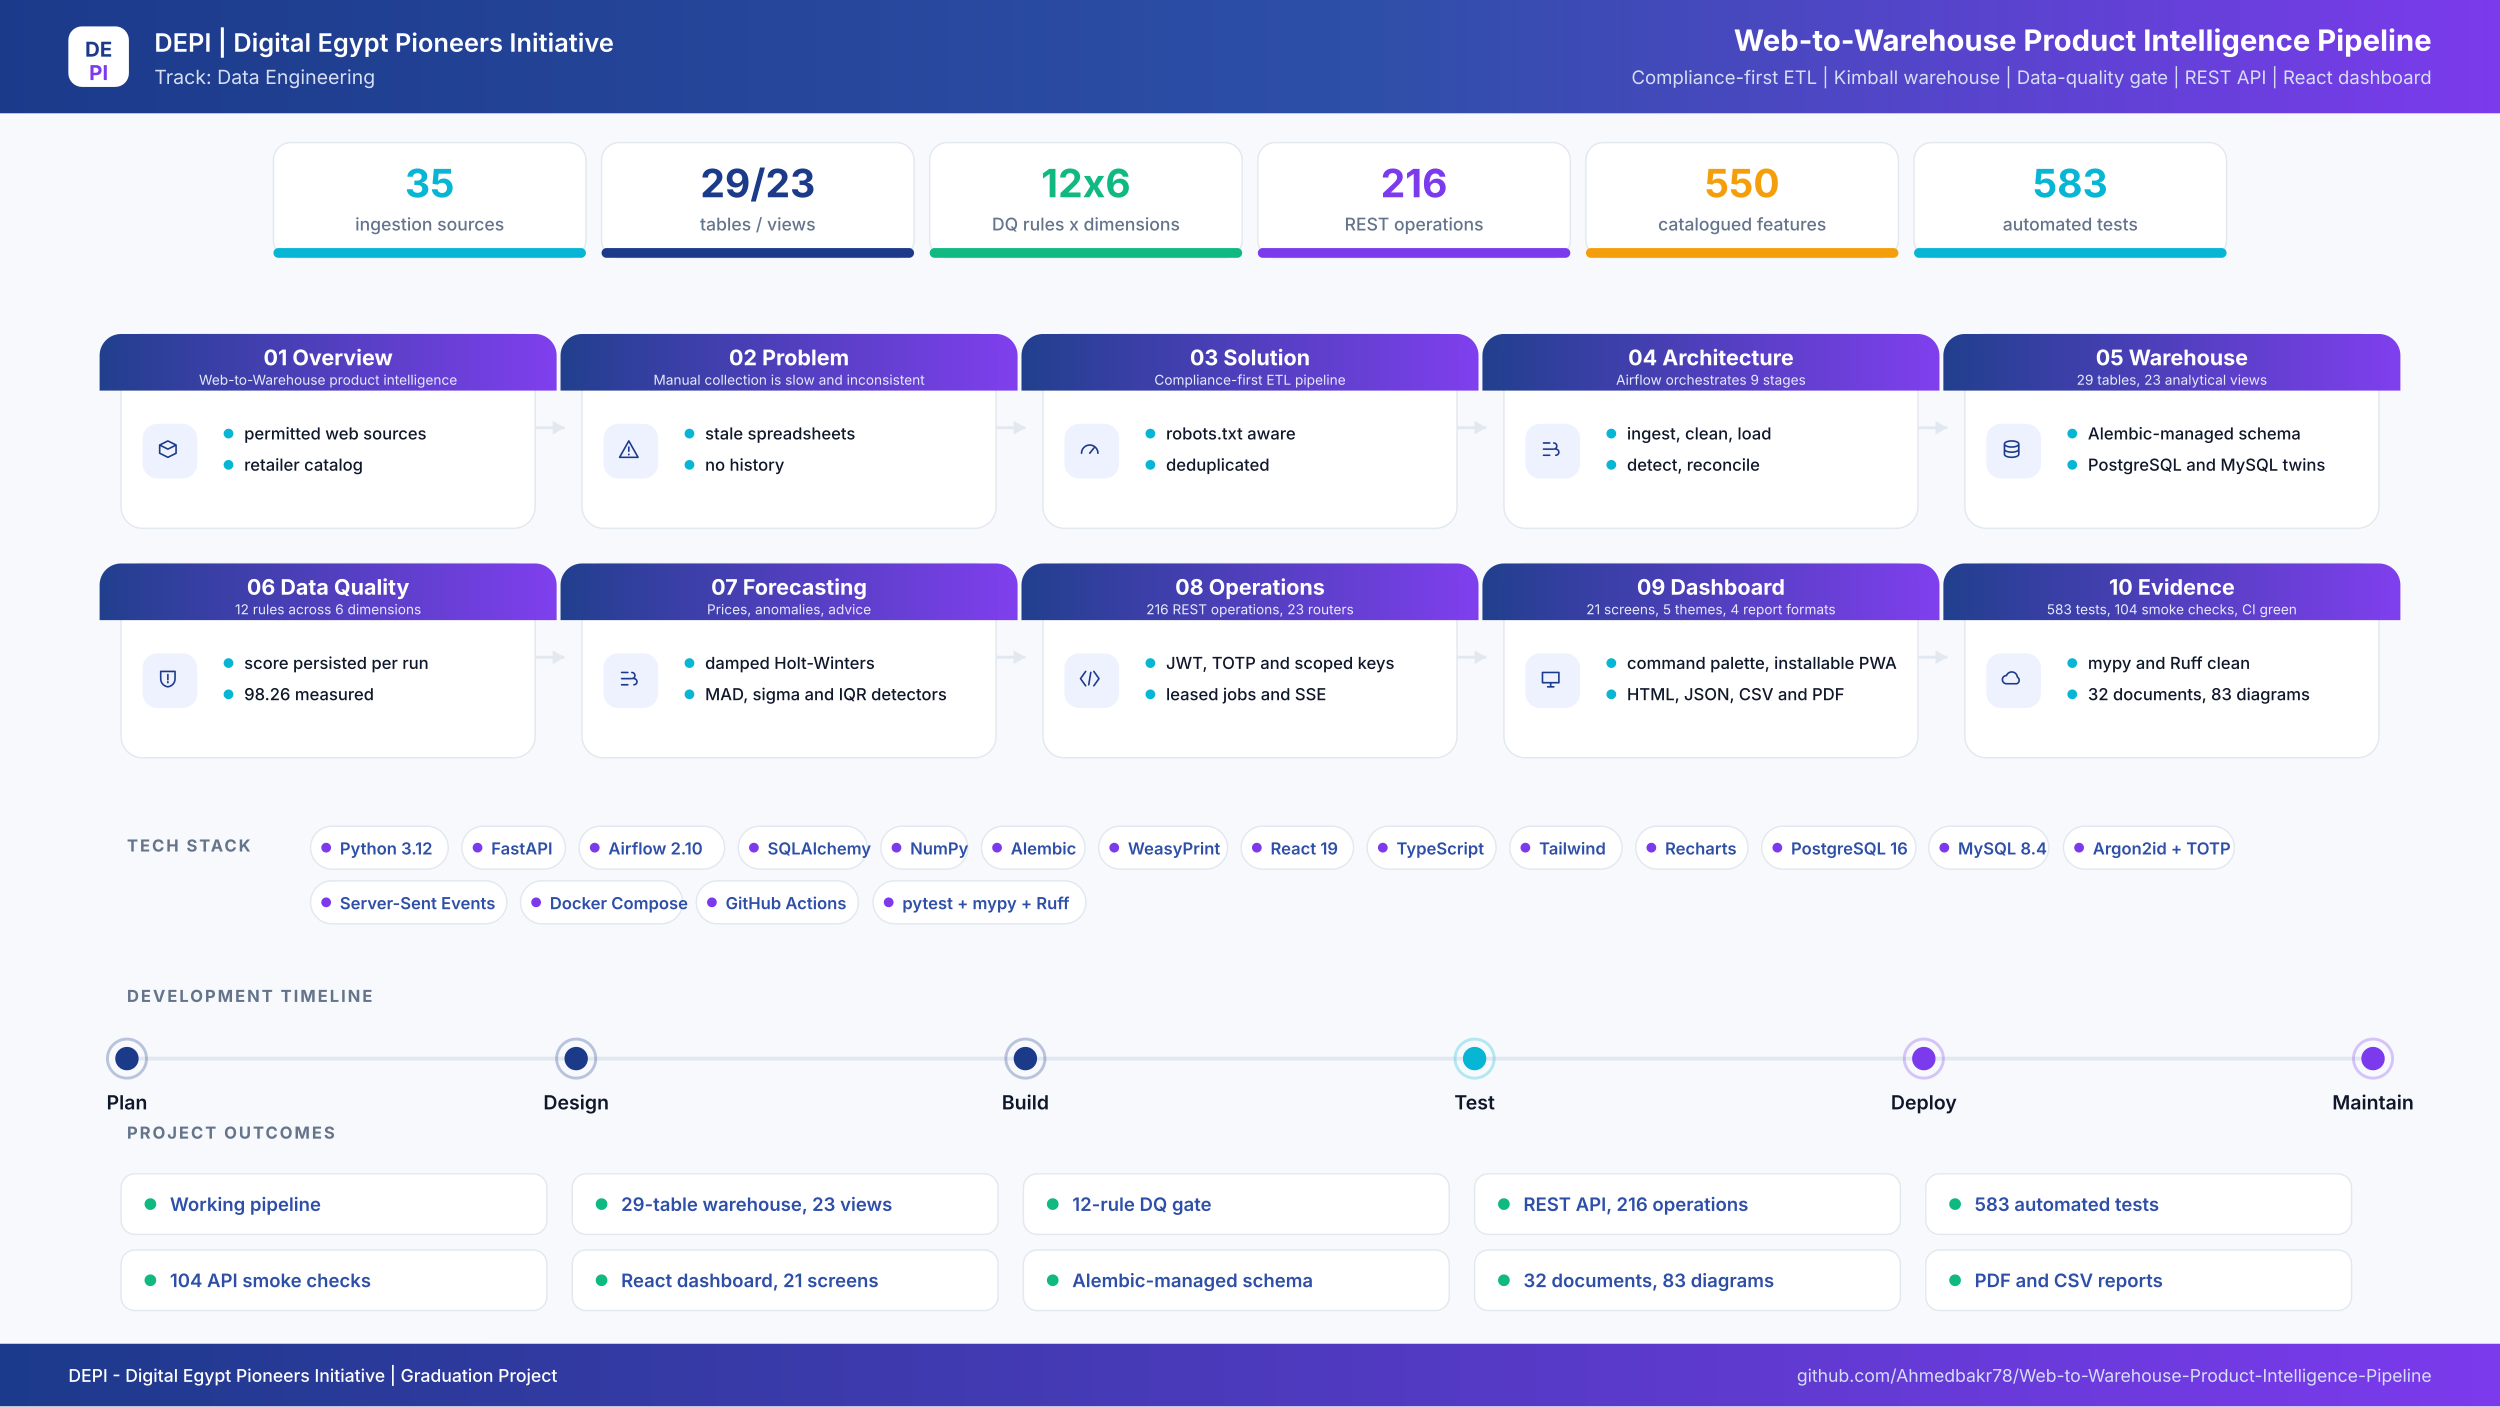
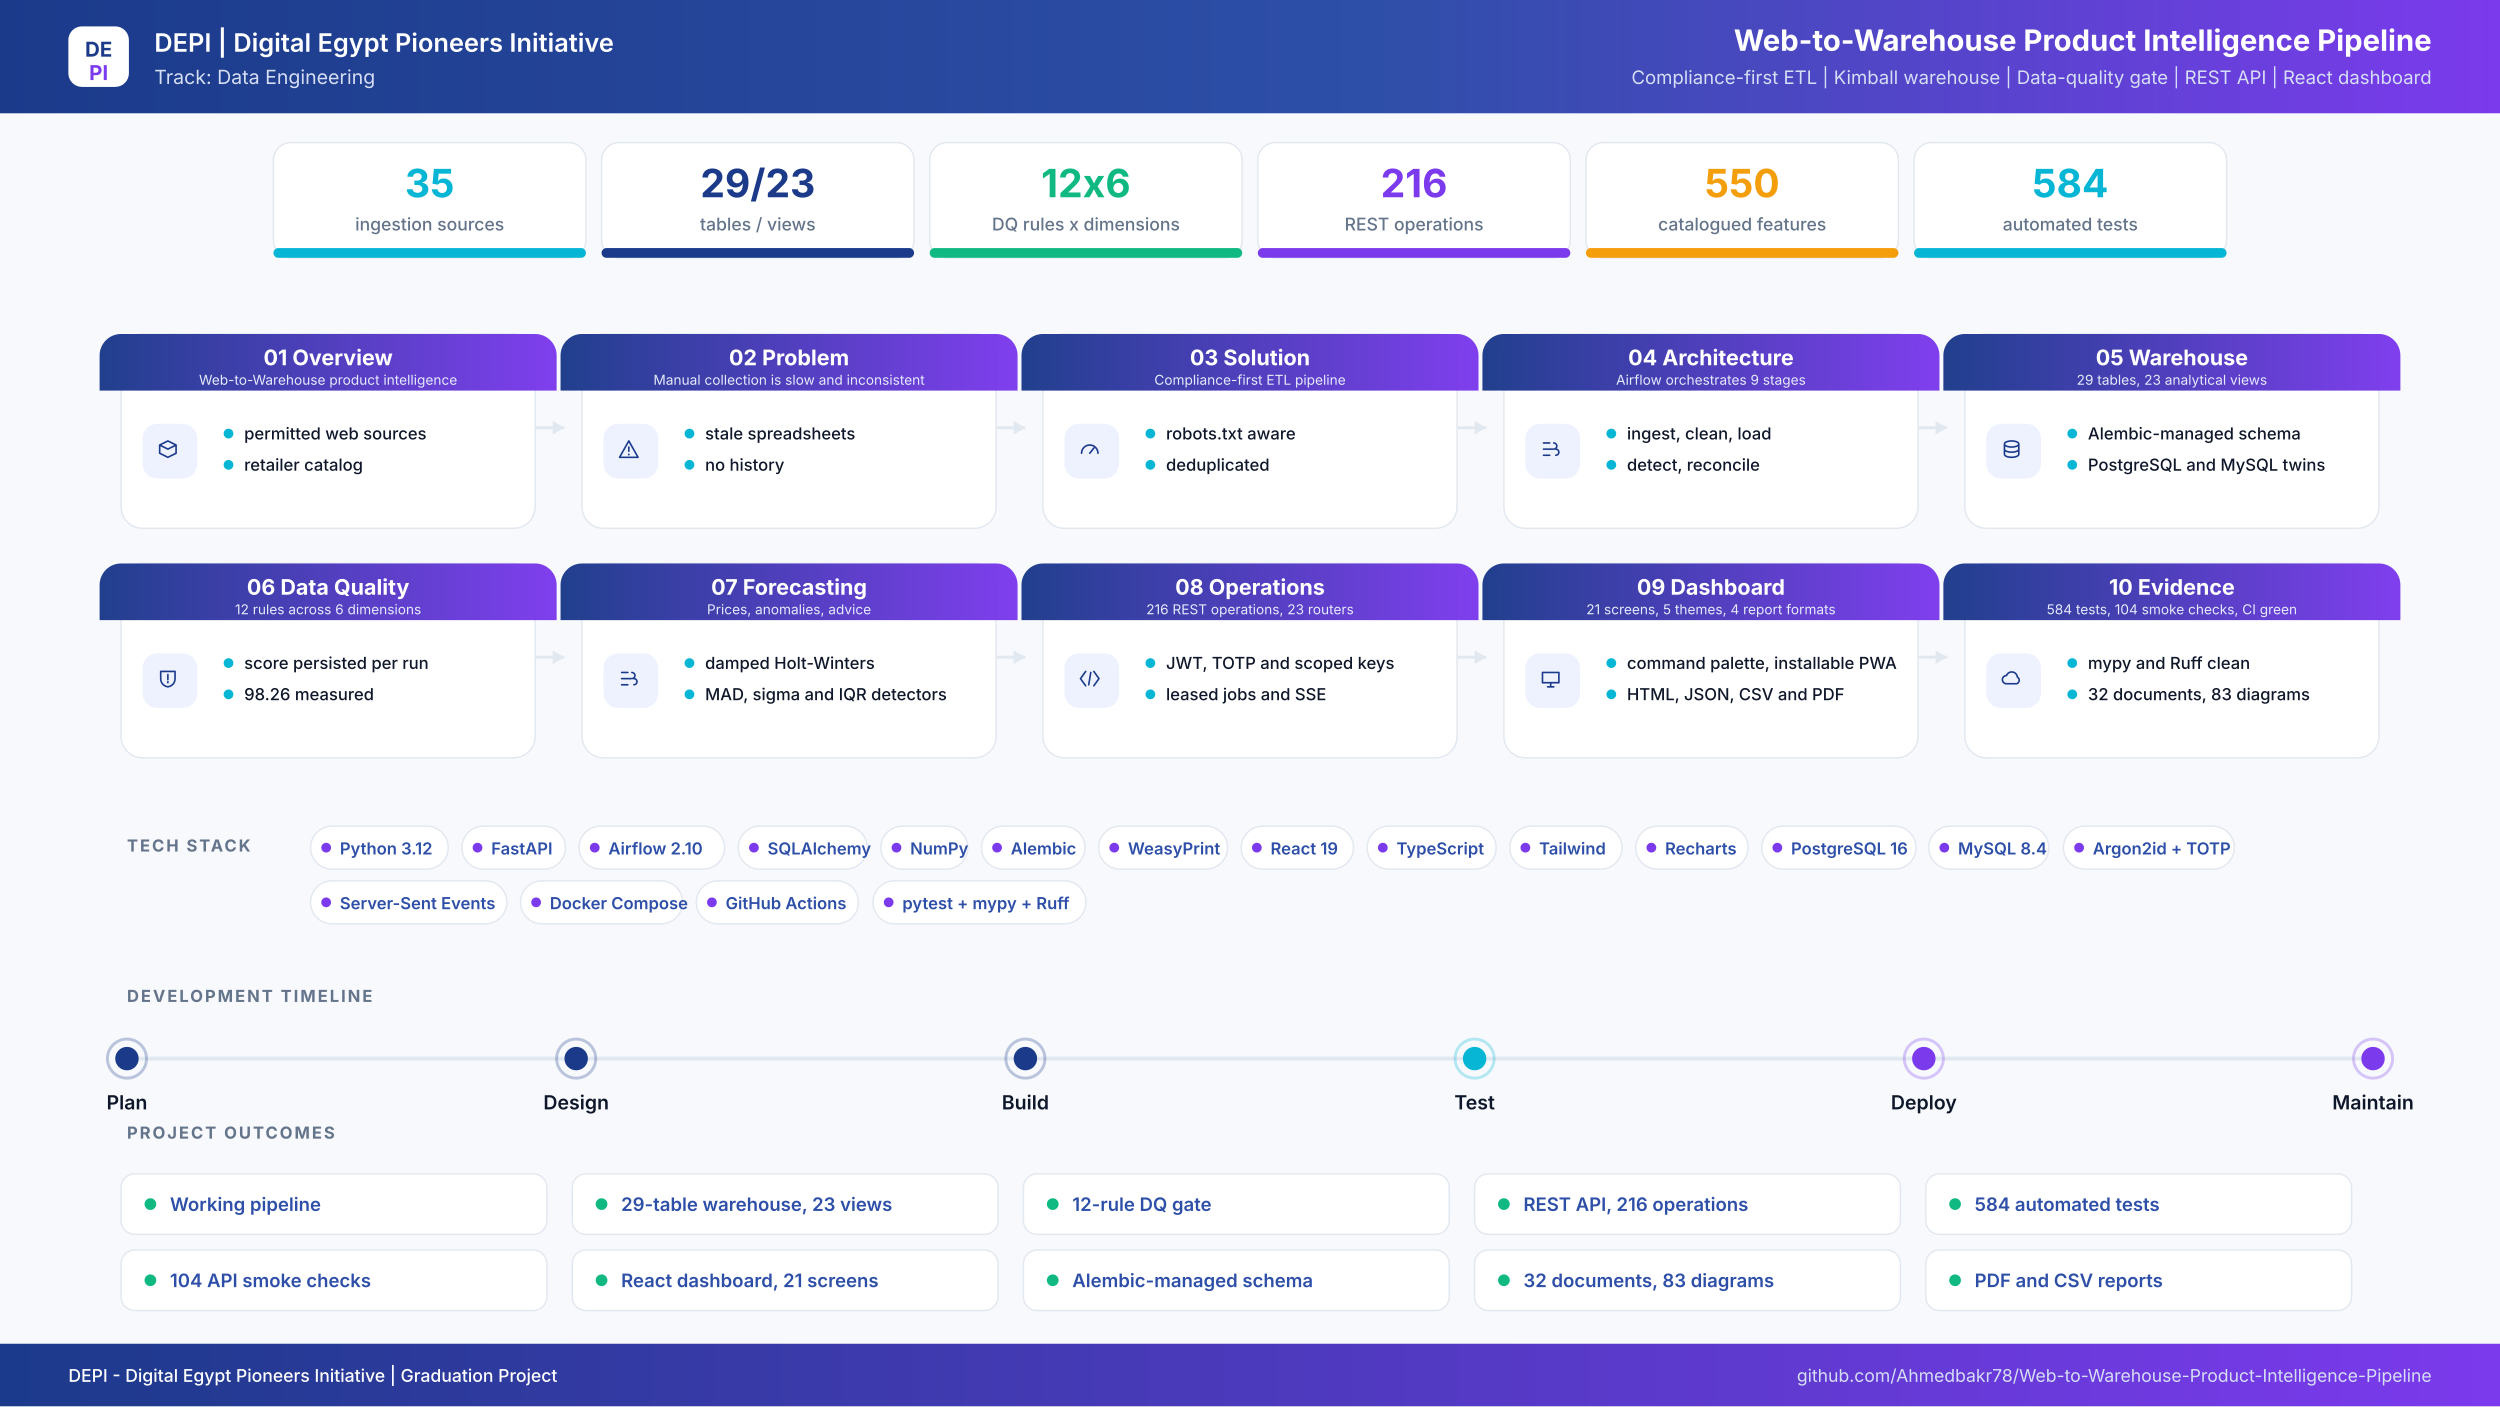
<svg xmlns="http://www.w3.org/2000/svg" width="2560" height="1440" viewBox="0 0 2560 1440" role="img" aria-label="Web-to-Warehouse Product Intelligence Pipeline project infographic">
  <defs>
    <linearGradient id="hdr" x1="0" y1="0" x2="1" y2="0">
      <stop offset="0%" stop-color="#1B3A8A" />
      <stop offset="55%" stop-color="#2E4FA8" />
      <stop offset="100%" stop-color="#7C3AED" />
    </linearGradient>
    <linearGradient id="band" x1="0" y1="0" x2="1" y2="0">
      <stop offset="0%" stop-color="#1B3A8A" />
      <stop offset="100%" stop-color="#7C3AED" />
    </linearGradient>
    <filter id="soft" x="-8%" y="-8%" width="116%" height="116%">
      <feDropShadow dx="0" dy="6" stdDeviation="10" flood-color="#0F172A" flood-opacity="0.08" />
    </filter>
  </defs>
  <rect width="2560" height="1440" fill="#F7F9FC" />
  <rect x="0" y="0" width="2560" height="116" rx="0" fill="url(#hdr)" />
  <rect x="70" y="27" width="62" height="62" rx="14" ry="14" fill="#FFFFFF" />
  <text x="101" y="58" font-family="Inter,Segoe UI,Arial,sans-serif" font-size="21" font-weight="700" fill="#1B3A8A" text-anchor="middle" letter-spacing="0">DE</text>
  <text x="101" y="82" font-family="Inter,Segoe UI,Arial,sans-serif" font-size="21" font-weight="700" fill="#7C3AED" text-anchor="middle" letter-spacing="0">PI</text>
  <text x="158" y="53" font-family="Inter,Segoe UI,Arial,sans-serif" font-size="26" font-weight="600" fill="#FFFFFF" text-anchor="start" letter-spacing="0">DEPI  |  Digital Egypt Pioneers Initiative</text>
  <text x="158" y="86" font-family="Inter,Segoe UI,Arial,sans-serif" font-size="20" font-weight="400" fill="#D6DEF5" text-anchor="start" letter-spacing="0">Track: Data Engineering</text>
  <text x="2490" y="52" font-family="Inter,Segoe UI,Arial,sans-serif" font-size="30" font-weight="700" fill="#FFFFFF" text-anchor="end" letter-spacing="0">Web-to-Warehouse Product Intelligence Pipeline</text>
  <text x="2490" y="86" font-family="Inter,Segoe UI,Arial,sans-serif" font-size="19" font-weight="400" fill="#D6DEF5" text-anchor="end" letter-spacing="0">Compliance-first ETL  |  Kimball warehouse  |  Data-quality gate  |  REST API  |  React dashboard</text>
  <rect x="280" y="146" width="320" height="118" rx="18" ry="18" fill="#FFFFFF" stroke="#E2E8F0" stroke-width="1.5" />
  <filter id="s0" filter="url(#soft)" />
  <rect x="280" y="254" width="320" height="10" rx="5" ry="5" fill="#06B6D4" />
  <text x="440" y="202" font-family="Inter,Segoe UI,Arial,sans-serif" font-size="40" font-weight="700" fill="#06B6D4" text-anchor="middle" letter-spacing="0">35</text>
  <text x="440" y="236" font-family="Inter,Segoe UI,Arial,sans-serif" font-size="18" font-weight="500" fill="#64748B" text-anchor="middle" letter-spacing="0">ingestion sources</text>
  <rect x="616" y="146" width="320" height="118" rx="18" ry="18" fill="#FFFFFF" stroke="#E2E8F0" stroke-width="1.5" />
  <filter id="s1" filter="url(#soft)" />
  <rect x="616" y="254" width="320" height="10" rx="5" ry="5" fill="#1B3A8A" />
  <text x="776" y="202" font-family="Inter,Segoe UI,Arial,sans-serif" font-size="40" font-weight="700" fill="#1B3A8A" text-anchor="middle" letter-spacing="0">29/23</text>
  <text x="776" y="236" font-family="Inter,Segoe UI,Arial,sans-serif" font-size="18" font-weight="500" fill="#64748B" text-anchor="middle" letter-spacing="0">tables / views</text>
  <rect x="952" y="146" width="320" height="118" rx="18" ry="18" fill="#FFFFFF" stroke="#E2E8F0" stroke-width="1.5" />
  <filter id="s2" filter="url(#soft)" />
  <rect x="952" y="254" width="320" height="10" rx="5" ry="5" fill="#10B981" />
  <text x="1112" y="202" font-family="Inter,Segoe UI,Arial,sans-serif" font-size="40" font-weight="700" fill="#10B981" text-anchor="middle" letter-spacing="0">12x6</text>
  <text x="1112" y="236" font-family="Inter,Segoe UI,Arial,sans-serif" font-size="18" font-weight="500" fill="#64748B" text-anchor="middle" letter-spacing="0">DQ rules x dimensions</text>
  <rect x="1288" y="146" width="320" height="118" rx="18" ry="18" fill="#FFFFFF" stroke="#E2E8F0" stroke-width="1.5" />
  <filter id="s3" filter="url(#soft)" />
  <rect x="1288" y="254" width="320" height="10" rx="5" ry="5" fill="#7C3AED" />
  <text x="1448" y="202" font-family="Inter,Segoe UI,Arial,sans-serif" font-size="40" font-weight="700" fill="#7C3AED" text-anchor="middle" letter-spacing="0">216</text>
  <text x="1448" y="236" font-family="Inter,Segoe UI,Arial,sans-serif" font-size="18" font-weight="500" fill="#64748B" text-anchor="middle" letter-spacing="0">REST operations</text>
  <rect x="1624" y="146" width="320" height="118" rx="18" ry="18" fill="#FFFFFF" stroke="#E2E8F0" stroke-width="1.5" />
  <filter id="s4" filter="url(#soft)" />
  <rect x="1624" y="254" width="320" height="10" rx="5" ry="5" fill="#F59E0B" />
  <text x="1784" y="202" font-family="Inter,Segoe UI,Arial,sans-serif" font-size="40" font-weight="700" fill="#F59E0B" text-anchor="middle" letter-spacing="0">550</text>
  <text x="1784" y="236" font-family="Inter,Segoe UI,Arial,sans-serif" font-size="18" font-weight="500" fill="#64748B" text-anchor="middle" letter-spacing="0">catalogued features</text>
  <rect x="1960" y="146" width="320" height="118" rx="18" ry="18" fill="#FFFFFF" stroke="#E2E8F0" stroke-width="1.5" />
  <filter id="s5" filter="url(#soft)" />
  <rect x="1960" y="254" width="320" height="10" rx="5" ry="5" fill="#06B6D4" />
-   <text x="2120" y="202" font-family="Inter,Segoe UI,Arial,sans-serif" font-size="40" font-weight="700" fill="#06B6D4" text-anchor="middle" letter-spacing="0">583</text>
+   <text x="2120" y="202" font-family="Inter,Segoe UI,Arial,sans-serif" font-size="40" font-weight="700" fill="#06B6D4" text-anchor="middle" letter-spacing="0">584</text>
  <text x="2120" y="236" font-family="Inter,Segoe UI,Arial,sans-serif" font-size="18" font-weight="500" fill="#64748B" text-anchor="middle" letter-spacing="0">automated tests</text>
  <path d="M548 438 H578" stroke="#E2E8F0" stroke-width="3" fill="none" />
  <path d="M578 438 l-12 -7 v14 z" fill="#E2E8F0" />
  <path d="M1020 438 H1050" stroke="#E2E8F0" stroke-width="3" fill="none" />
  <path d="M1050 438 l-12 -7 v14 z" fill="#E2E8F0" />
  <path d="M1492 438 H1522" stroke="#E2E8F0" stroke-width="3" fill="none" />
  <path d="M1522 438 l-12 -7 v14 z" fill="#E2E8F0" />
  <path d="M1964 438 H1994" stroke="#E2E8F0" stroke-width="3" fill="none" />
  <path d="M1994 438 l-12 -7 v14 z" fill="#E2E8F0" />
  <path d="M548 673 H578" stroke="#E2E8F0" stroke-width="3" fill="none" />
  <path d="M578 673 l-12 -7 v14 z" fill="#E2E8F0" />
  <path d="M1020 673 H1050" stroke="#E2E8F0" stroke-width="3" fill="none" />
  <path d="M1050 673 l-12 -7 v14 z" fill="#E2E8F0" />
  <path d="M1492 673 H1522" stroke="#E2E8F0" stroke-width="3" fill="none" />
  <path d="M1522 673 l-12 -7 v14 z" fill="#E2E8F0" />
  <path d="M1964 673 H1994" stroke="#E2E8F0" stroke-width="3" fill="none" />
  <path d="M1994 673 l-12 -7 v14 z" fill="#E2E8F0" />
  <rect x="124" y="342" width="424" height="199" rx="22" ry="22" fill="#FFFFFF" stroke="#E2E8F0" stroke-width="1.5" />
  <path d="M124 342 h424 a22 22 0 0 1 22 22 v36 h-468 v-36 a22 22 0 0 1 22 -22 z" fill="url(#band)" opacity="0.97" />
  <text x="336" y="374" font-family="Inter,Segoe UI,Arial,sans-serif" font-size="22" font-weight="700" fill="#FFFFFF" text-anchor="middle" letter-spacing="0">01  Overview</text>
  <text x="336" y="394" font-family="Inter,Segoe UI,Arial,sans-serif" font-size="14" font-weight="400" fill="#E6EBFB" text-anchor="middle" letter-spacing="0">Web-to-Warehouse product intelligence</text>
  <rect x="146" y="434" width="56" height="56" rx="15" ry="15" fill="#EEF2FF" />
  <g transform="translate(174,462) scale(1.05)" transform-origin="0 0" stroke="#1B3A8A" stroke-width="1.6" fill="none" stroke-linecap="round" stroke-linejoin="round">
    <path transform="translate(-14,-14)" d="M4 8l8-4 8 4-8 4-8-4zm0 0v8l8 4 8-4V8" />
  </g>
  <circle cx="234" cy="444" r="5" fill="#06B6D4" />
  <text x="250" y="450" font-family="Inter,Segoe UI,Arial,sans-serif" font-size="17" font-weight="500" fill="#0F172A" text-anchor="start" letter-spacing="0">permitted web sources</text>
  <circle cx="234" cy="476" r="5" fill="#06B6D4" />
  <text x="250" y="482" font-family="Inter,Segoe UI,Arial,sans-serif" font-size="17" font-weight="500" fill="#0F172A" text-anchor="start" letter-spacing="0">retailer catalog</text>
  <rect x="596" y="342" width="424" height="199" rx="22" ry="22" fill="#FFFFFF" stroke="#E2E8F0" stroke-width="1.5" />
  <path d="M596 342 h424 a22 22 0 0 1 22 22 v36 h-468 v-36 a22 22 0 0 1 22 -22 z" fill="url(#band)" opacity="0.97" />
  <text x="808" y="374" font-family="Inter,Segoe UI,Arial,sans-serif" font-size="22" font-weight="700" fill="#FFFFFF" text-anchor="middle" letter-spacing="0">02  Problem</text>
  <text x="808" y="394" font-family="Inter,Segoe UI,Arial,sans-serif" font-size="14" font-weight="400" fill="#E6EBFB" text-anchor="middle" letter-spacing="0">Manual collection is slow and inconsistent</text>
  <rect x="618" y="434" width="56" height="56" rx="15" ry="15" fill="#EEF2FF" />
  <g transform="translate(646,462) scale(1.05)" transform-origin="0 0" stroke="#1B3A8A" stroke-width="1.6" fill="none" stroke-linecap="round" stroke-linejoin="round">
    <path transform="translate(-14,-14)" d="M12 4l9 16H3l9-16zm0 6v4m0 3v.5" />
  </g>
  <circle cx="706" cy="444" r="5" fill="#06B6D4" />
  <text x="722" y="450" font-family="Inter,Segoe UI,Arial,sans-serif" font-size="17" font-weight="500" fill="#0F172A" text-anchor="start" letter-spacing="0">stale spreadsheets</text>
  <circle cx="706" cy="476" r="5" fill="#06B6D4" />
  <text x="722" y="482" font-family="Inter,Segoe UI,Arial,sans-serif" font-size="17" font-weight="500" fill="#0F172A" text-anchor="start" letter-spacing="0">no history</text>
  <rect x="1068" y="342" width="424" height="199" rx="22" ry="22" fill="#FFFFFF" stroke="#E2E8F0" stroke-width="1.5" />
  <path d="M1068 342 h424 a22 22 0 0 1 22 22 v36 h-468 v-36 a22 22 0 0 1 22 -22 z" fill="url(#band)" opacity="0.97" />
  <text x="1280" y="374" font-family="Inter,Segoe UI,Arial,sans-serif" font-size="22" font-weight="700" fill="#FFFFFF" text-anchor="middle" letter-spacing="0">03  Solution</text>
  <text x="1280" y="394" font-family="Inter,Segoe UI,Arial,sans-serif" font-size="14" font-weight="400" fill="#E6EBFB" text-anchor="middle" letter-spacing="0">Compliance-first ETL pipeline</text>
  <rect x="1090" y="434" width="56" height="56" rx="15" ry="15" fill="#EEF2FF" />
  <g transform="translate(1118,462) scale(1.05)" transform-origin="0 0" stroke="#1B3A8A" stroke-width="1.6" fill="none" stroke-linecap="round" stroke-linejoin="round">
    <path transform="translate(-14,-14)" d="M4 16a8 8 0 1116 0M12 16l4-5" />
  </g>
  <circle cx="1178" cy="444" r="5" fill="#06B6D4" />
  <text x="1194" y="450" font-family="Inter,Segoe UI,Arial,sans-serif" font-size="17" font-weight="500" fill="#0F172A" text-anchor="start" letter-spacing="0">robots.txt aware</text>
  <circle cx="1178" cy="476" r="5" fill="#06B6D4" />
  <text x="1194" y="482" font-family="Inter,Segoe UI,Arial,sans-serif" font-size="17" font-weight="500" fill="#0F172A" text-anchor="start" letter-spacing="0">deduplicated</text>
  <rect x="1540" y="342" width="424" height="199" rx="22" ry="22" fill="#FFFFFF" stroke="#E2E8F0" stroke-width="1.5" />
  <path d="M1540 342 h424 a22 22 0 0 1 22 22 v36 h-468 v-36 a22 22 0 0 1 22 -22 z" fill="url(#band)" opacity="0.97" />
  <text x="1752" y="374" font-family="Inter,Segoe UI,Arial,sans-serif" font-size="22" font-weight="700" fill="#FFFFFF" text-anchor="middle" letter-spacing="0">04  Architecture</text>
  <text x="1752" y="394" font-family="Inter,Segoe UI,Arial,sans-serif" font-size="14" font-weight="400" fill="#E6EBFB" text-anchor="middle" letter-spacing="0">Airflow orchestrates 9 stages</text>
  <rect x="1562" y="434" width="56" height="56" rx="15" ry="15" fill="#EEF2FF" />
  <g transform="translate(1590,462) scale(1.05)" transform-origin="0 0" stroke="#1B3A8A" stroke-width="1.6" fill="none" stroke-linecap="round" stroke-linejoin="round">
    <path transform="translate(-14,-14)" d="M5 6h6M5 12h9M5 18h6M15 6a3 3 0 110 6M17 12a3 3 0 110 6" />
  </g>
  <circle cx="1650" cy="444" r="5" fill="#06B6D4" />
  <text x="1666" y="450" font-family="Inter,Segoe UI,Arial,sans-serif" font-size="17" font-weight="500" fill="#0F172A" text-anchor="start" letter-spacing="0">ingest, clean, load</text>
  <circle cx="1650" cy="476" r="5" fill="#06B6D4" />
  <text x="1666" y="482" font-family="Inter,Segoe UI,Arial,sans-serif" font-size="17" font-weight="500" fill="#0F172A" text-anchor="start" letter-spacing="0">detect, reconcile</text>
  <rect x="2012" y="342" width="424" height="199" rx="22" ry="22" fill="#FFFFFF" stroke="#E2E8F0" stroke-width="1.5" />
  <path d="M2012 342 h424 a22 22 0 0 1 22 22 v36 h-468 v-36 a22 22 0 0 1 22 -22 z" fill="url(#band)" opacity="0.97" />
  <text x="2224" y="374" font-family="Inter,Segoe UI,Arial,sans-serif" font-size="22" font-weight="700" fill="#FFFFFF" text-anchor="middle" letter-spacing="0">05  Warehouse</text>
  <text x="2224" y="394" font-family="Inter,Segoe UI,Arial,sans-serif" font-size="14" font-weight="400" fill="#E6EBFB" text-anchor="middle" letter-spacing="0">29 tables, 23 analytical views</text>
  <rect x="2034" y="434" width="56" height="56" rx="15" ry="15" fill="#EEF2FF" />
  <g transform="translate(2062,462) scale(1.05)" transform-origin="0 0" stroke="#1B3A8A" stroke-width="1.6" fill="none" stroke-linecap="round" stroke-linejoin="round">
    <path transform="translate(-14,-14)" d="M5 7c0-1.7 3.1-3 7-3s7 1.3 7 3-3.1 3-7 3-7-1.3-7-3zm0 0v10c0 1.7 3.1 3 7 3s7-1.3 7-3V7M5 12c0 1.7 3.1 3 7 3s7-1.3 7-3" />
  </g>
  <circle cx="2122" cy="444" r="5" fill="#06B6D4" />
  <text x="2138" y="450" font-family="Inter,Segoe UI,Arial,sans-serif" font-size="17" font-weight="500" fill="#0F172A" text-anchor="start" letter-spacing="0">Alembic-managed schema</text>
  <circle cx="2122" cy="476" r="5" fill="#06B6D4" />
  <text x="2138" y="482" font-family="Inter,Segoe UI,Arial,sans-serif" font-size="17" font-weight="500" fill="#0F172A" text-anchor="start" letter-spacing="0">PostgreSQL and MySQL twins</text>
  <rect x="124" y="577" width="424" height="199" rx="22" ry="22" fill="#FFFFFF" stroke="#E2E8F0" stroke-width="1.5" />
  <path d="M124 577 h424 a22 22 0 0 1 22 22 v36 h-468 v-36 a22 22 0 0 1 22 -22 z" fill="url(#band)" opacity="0.97" />
  <text x="336" y="609" font-family="Inter,Segoe UI,Arial,sans-serif" font-size="22" font-weight="700" fill="#FFFFFF" text-anchor="middle" letter-spacing="0">06  Data Quality</text>
  <text x="336" y="629" font-family="Inter,Segoe UI,Arial,sans-serif" font-size="14" font-weight="400" fill="#E6EBFB" text-anchor="middle" letter-spacing="0">12 rules across 6 dimensions</text>
  <rect x="146" y="669" width="56" height="56" rx="15" ry="15" fill="#EEF2FF" />
  <g transform="translate(174,697) scale(1.05)" transform-origin="0 0" stroke="#1B3A8A" stroke-width="1.6" fill="none" stroke-linecap="round" stroke-linejoin="round">
    <path transform="translate(-14,-14)" d="M5 5h14v7c0 4.4-3 7.4-7 8-4-.6-7-3.6-7-8V5zm7 3v5m0 3v-1" />
  </g>
  <circle cx="234" cy="679" r="5" fill="#06B6D4" />
  <text x="250" y="685" font-family="Inter,Segoe UI,Arial,sans-serif" font-size="17" font-weight="500" fill="#0F172A" text-anchor="start" letter-spacing="0">score persisted per run</text>
  <circle cx="234" cy="711" r="5" fill="#06B6D4" />
  <text x="250" y="717" font-family="Inter,Segoe UI,Arial,sans-serif" font-size="17" font-weight="500" fill="#0F172A" text-anchor="start" letter-spacing="0">98.26 measured</text>
  <rect x="596" y="577" width="424" height="199" rx="22" ry="22" fill="#FFFFFF" stroke="#E2E8F0" stroke-width="1.5" />
  <path d="M596 577 h424 a22 22 0 0 1 22 22 v36 h-468 v-36 a22 22 0 0 1 22 -22 z" fill="url(#band)" opacity="0.97" />
  <text x="808" y="609" font-family="Inter,Segoe UI,Arial,sans-serif" font-size="22" font-weight="700" fill="#FFFFFF" text-anchor="middle" letter-spacing="0">07  Forecasting</text>
  <text x="808" y="629" font-family="Inter,Segoe UI,Arial,sans-serif" font-size="14" font-weight="400" fill="#E6EBFB" text-anchor="middle" letter-spacing="0">Prices, anomalies, advice</text>
  <rect x="618" y="669" width="56" height="56" rx="15" ry="15" fill="#EEF2FF" />
  <g transform="translate(646,697) scale(1.05)" transform-origin="0 0" stroke="#1B3A8A" stroke-width="1.6" fill="none" stroke-linecap="round" stroke-linejoin="round">
    <path transform="translate(-14,-14)" d="M5 6h6M5 12h9M5 18h6M15 6a3 3 0 110 6M17 12a3 3 0 110 6" />
  </g>
  <circle cx="706" cy="679" r="5" fill="#06B6D4" />
  <text x="722" y="685" font-family="Inter,Segoe UI,Arial,sans-serif" font-size="17" font-weight="500" fill="#0F172A" text-anchor="start" letter-spacing="0">damped Holt-Winters</text>
  <circle cx="706" cy="711" r="5" fill="#06B6D4" />
  <text x="722" y="717" font-family="Inter,Segoe UI,Arial,sans-serif" font-size="17" font-weight="500" fill="#0F172A" text-anchor="start" letter-spacing="0">MAD, sigma and IQR detectors</text>
  <rect x="1068" y="577" width="424" height="199" rx="22" ry="22" fill="#FFFFFF" stroke="#E2E8F0" stroke-width="1.5" />
  <path d="M1068 577 h424 a22 22 0 0 1 22 22 v36 h-468 v-36 a22 22 0 0 1 22 -22 z" fill="url(#band)" opacity="0.97" />
  <text x="1280" y="609" font-family="Inter,Segoe UI,Arial,sans-serif" font-size="22" font-weight="700" fill="#FFFFFF" text-anchor="middle" letter-spacing="0">08  Operations</text>
  <text x="1280" y="629" font-family="Inter,Segoe UI,Arial,sans-serif" font-size="14" font-weight="400" fill="#E6EBFB" text-anchor="middle" letter-spacing="0">216 REST operations, 23 routers</text>
  <rect x="1090" y="669" width="56" height="56" rx="15" ry="15" fill="#EEF2FF" />
  <g transform="translate(1118,697) scale(1.05)" transform-origin="0 0" stroke="#1B3A8A" stroke-width="1.6" fill="none" stroke-linecap="round" stroke-linejoin="round">
    <path transform="translate(-14,-14)" d="M8 5l-5 7 5 7m8-14l5 7-5 7M13 6l-2 12" />
  </g>
  <circle cx="1178" cy="679" r="5" fill="#06B6D4" />
  <text x="1194" y="685" font-family="Inter,Segoe UI,Arial,sans-serif" font-size="17" font-weight="500" fill="#0F172A" text-anchor="start" letter-spacing="0">JWT, TOTP and scoped keys</text>
  <circle cx="1178" cy="711" r="5" fill="#06B6D4" />
  <text x="1194" y="717" font-family="Inter,Segoe UI,Arial,sans-serif" font-size="17" font-weight="500" fill="#0F172A" text-anchor="start" letter-spacing="0">leased jobs and SSE</text>
  <rect x="1540" y="577" width="424" height="199" rx="22" ry="22" fill="#FFFFFF" stroke="#E2E8F0" stroke-width="1.5" />
  <path d="M1540 577 h424 a22 22 0 0 1 22 22 v36 h-468 v-36 a22 22 0 0 1 22 -22 z" fill="url(#band)" opacity="0.97" />
  <text x="1752" y="609" font-family="Inter,Segoe UI,Arial,sans-serif" font-size="22" font-weight="700" fill="#FFFFFF" text-anchor="middle" letter-spacing="0">09  Dashboard</text>
  <text x="1752" y="629" font-family="Inter,Segoe UI,Arial,sans-serif" font-size="14" font-weight="400" fill="#E6EBFB" text-anchor="middle" letter-spacing="0">21 screens, 5 themes, 4 report formats</text>
  <rect x="1562" y="669" width="56" height="56" rx="15" ry="15" fill="#EEF2FF" />
  <g transform="translate(1590,697) scale(1.05)" transform-origin="0 0" stroke="#1B3A8A" stroke-width="1.6" fill="none" stroke-linecap="round" stroke-linejoin="round">
    <path transform="translate(-14,-14)" d="M4 6h16v10H4V6zm5 14h6m-3-4v4" />
  </g>
  <circle cx="1650" cy="679" r="5" fill="#06B6D4" />
  <text x="1666" y="685" font-family="Inter,Segoe UI,Arial,sans-serif" font-size="17" font-weight="500" fill="#0F172A" text-anchor="start" letter-spacing="0">command palette, installable PWA</text>
  <circle cx="1650" cy="711" r="5" fill="#06B6D4" />
  <text x="1666" y="717" font-family="Inter,Segoe UI,Arial,sans-serif" font-size="17" font-weight="500" fill="#0F172A" text-anchor="start" letter-spacing="0">HTML, JSON, CSV and PDF</text>
  <rect x="2012" y="577" width="424" height="199" rx="22" ry="22" fill="#FFFFFF" stroke="#E2E8F0" stroke-width="1.5" />
  <path d="M2012 577 h424 a22 22 0 0 1 22 22 v36 h-468 v-36 a22 22 0 0 1 22 -22 z" fill="url(#band)" opacity="0.97" />
  <text x="2224" y="609" font-family="Inter,Segoe UI,Arial,sans-serif" font-size="22" font-weight="700" fill="#FFFFFF" text-anchor="middle" letter-spacing="0">10  Evidence</text>
-   <text x="2224" y="629" font-family="Inter,Segoe UI,Arial,sans-serif" font-size="14" font-weight="400" fill="#E6EBFB" text-anchor="middle" letter-spacing="0">583 tests, 104 smoke checks, CI green</text>
+   <text x="2224" y="629" font-family="Inter,Segoe UI,Arial,sans-serif" font-size="14" font-weight="400" fill="#E6EBFB" text-anchor="middle" letter-spacing="0">584 tests, 104 smoke checks, CI green</text>
  <rect x="2034" y="669" width="56" height="56" rx="15" ry="15" fill="#EEF2FF" />
  <g transform="translate(2062,697) scale(1.05)" transform-origin="0 0" stroke="#1B3A8A" stroke-width="1.6" fill="none" stroke-linecap="round" stroke-linejoin="round">
    <path transform="translate(-14,-14)" d="M7 17a4 4 0 010-8 5.5 5.5 0 0110.6 1.5A3.6 3.6 0 0117 17H7z" />
  </g>
  <circle cx="2122" cy="679" r="5" fill="#06B6D4" />
  <text x="2138" y="685" font-family="Inter,Segoe UI,Arial,sans-serif" font-size="17" font-weight="500" fill="#0F172A" text-anchor="start" letter-spacing="0">mypy and Ruff clean</text>
  <circle cx="2122" cy="711" r="5" fill="#06B6D4" />
  <text x="2138" y="717" font-family="Inter,Segoe UI,Arial,sans-serif" font-size="17" font-weight="500" fill="#0F172A" text-anchor="start" letter-spacing="0">32 documents, 83 diagrams</text>
  <text x="130" y="872" font-family="Inter,Segoe UI,Arial,sans-serif" font-size="17" font-weight="700" fill="#64748B" text-anchor="start" letter-spacing="2">TECH STACK</text>
  <rect x="318" y="846" width="141" height="44" rx="22" fill="#FFFFFF" stroke="#E2E8F0" stroke-width="1.5" />
  <circle cx="334" cy="868" r="5" fill="#7C3AED" />
  <text x="348" y="875" font-family="Inter,Segoe UI,Arial,sans-serif" font-size="17" font-weight="600" fill="#2E4FA8" text-anchor="start" letter-spacing="0">Python 3.12</text>
  <rect x="473" y="846" width="106" height="44" rx="22" fill="#FFFFFF" stroke="#E2E8F0" stroke-width="1.5" />
  <circle cx="489" cy="868" r="5" fill="#7C3AED" />
  <text x="503" y="875" font-family="Inter,Segoe UI,Arial,sans-serif" font-size="17" font-weight="600" fill="#2E4FA8" text-anchor="start" letter-spacing="0">FastAPI</text>
  <rect x="593" y="846" width="149" height="44" rx="22" fill="#FFFFFF" stroke="#E2E8F0" stroke-width="1.5" />
  <circle cx="609" cy="868" r="5" fill="#7C3AED" />
  <text x="623" y="875" font-family="Inter,Segoe UI,Arial,sans-serif" font-size="17" font-weight="600" fill="#2E4FA8" text-anchor="start" letter-spacing="0">Airflow 2.10</text>
  <rect x="756" y="846" width="132" height="44" rx="22" fill="#FFFFFF" stroke="#E2E8F0" stroke-width="1.5" />
  <circle cx="772" cy="868" r="5" fill="#7C3AED" />
  <text x="786" y="875" font-family="Inter,Segoe UI,Arial,sans-serif" font-size="17" font-weight="600" fill="#2E4FA8" text-anchor="start" letter-spacing="0">SQLAlchemy</text>
  <rect x="902" y="846" width="89" height="44" rx="22" fill="#FFFFFF" stroke="#E2E8F0" stroke-width="1.5" />
  <circle cx="918" cy="868" r="5" fill="#7C3AED" />
  <text x="932" y="875" font-family="Inter,Segoe UI,Arial,sans-serif" font-size="17" font-weight="600" fill="#2E4FA8" text-anchor="start" letter-spacing="0">NumPy</text>
  <rect x="1005" y="846" width="106" height="44" rx="22" fill="#FFFFFF" stroke="#E2E8F0" stroke-width="1.5" />
  <circle cx="1021" cy="868" r="5" fill="#7C3AED" />
  <text x="1035" y="875" font-family="Inter,Segoe UI,Arial,sans-serif" font-size="17" font-weight="600" fill="#2E4FA8" text-anchor="start" letter-spacing="0">Alembic</text>
  <rect x="1125" y="846" width="132" height="44" rx="22" fill="#FFFFFF" stroke="#E2E8F0" stroke-width="1.5" />
  <circle cx="1141" cy="868" r="5" fill="#7C3AED" />
  <text x="1155" y="875" font-family="Inter,Segoe UI,Arial,sans-serif" font-size="17" font-weight="600" fill="#2E4FA8" text-anchor="start" letter-spacing="0">WeasyPrint</text>
  <rect x="1271" y="846" width="115" height="44" rx="22" fill="#FFFFFF" stroke="#E2E8F0" stroke-width="1.5" />
  <circle cx="1287" cy="868" r="5" fill="#7C3AED" />
  <text x="1301" y="875" font-family="Inter,Segoe UI,Arial,sans-serif" font-size="17" font-weight="600" fill="#2E4FA8" text-anchor="start" letter-spacing="0">React 19</text>
  <rect x="1400" y="846" width="132" height="44" rx="22" fill="#FFFFFF" stroke="#E2E8F0" stroke-width="1.5" />
  <circle cx="1416" cy="868" r="5" fill="#7C3AED" />
  <text x="1430" y="875" font-family="Inter,Segoe UI,Arial,sans-serif" font-size="17" font-weight="600" fill="#2E4FA8" text-anchor="start" letter-spacing="0">TypeScript</text>
  <rect x="1546" y="846" width="115" height="44" rx="22" fill="#FFFFFF" stroke="#E2E8F0" stroke-width="1.5" />
  <circle cx="1562" cy="868" r="5" fill="#7C3AED" />
  <text x="1576" y="875" font-family="Inter,Segoe UI,Arial,sans-serif" font-size="17" font-weight="600" fill="#2E4FA8" text-anchor="start" letter-spacing="0">Tailwind</text>
  <rect x="1675" y="846" width="115" height="44" rx="22" fill="#FFFFFF" stroke="#E2E8F0" stroke-width="1.5" />
  <circle cx="1691" cy="868" r="5" fill="#7C3AED" />
  <text x="1705" y="875" font-family="Inter,Segoe UI,Arial,sans-serif" font-size="17" font-weight="600" fill="#2E4FA8" text-anchor="start" letter-spacing="0">Recharts</text>
  <rect x="1804" y="846" width="158" height="44" rx="22" fill="#FFFFFF" stroke="#E2E8F0" stroke-width="1.5" />
  <circle cx="1820" cy="868" r="5" fill="#7C3AED" />
  <text x="1834" y="875" font-family="Inter,Segoe UI,Arial,sans-serif" font-size="17" font-weight="600" fill="#2E4FA8" text-anchor="start" letter-spacing="0">PostgreSQL 16</text>
  <rect x="1975" y="846" width="123" height="44" rx="22" fill="#FFFFFF" stroke="#E2E8F0" stroke-width="1.5" />
  <circle cx="1991" cy="868" r="5" fill="#7C3AED" />
  <text x="2005" y="875" font-family="Inter,Segoe UI,Arial,sans-serif" font-size="17" font-weight="600" fill="#2E4FA8" text-anchor="start" letter-spacing="0">MySQL 8.4</text>
  <rect x="2113" y="846" width="175" height="44" rx="22" fill="#FFFFFF" stroke="#E2E8F0" stroke-width="1.5" />
  <circle cx="2129" cy="868" r="5" fill="#7C3AED" />
  <text x="2143" y="875" font-family="Inter,Segoe UI,Arial,sans-serif" font-size="17" font-weight="600" fill="#2E4FA8" text-anchor="start" letter-spacing="0">Argon2id + TOTP</text>
  <rect x="318" y="902" width="201" height="44" rx="22" fill="#FFFFFF" stroke="#E2E8F0" stroke-width="1.5" />
  <circle cx="334" cy="924" r="5" fill="#7C3AED" />
  <text x="348" y="931" font-family="Inter,Segoe UI,Arial,sans-serif" font-size="17" font-weight="600" fill="#2E4FA8" text-anchor="start" letter-spacing="0">Server-Sent Events</text>
  <rect x="533" y="902" width="166" height="44" rx="22" fill="#FFFFFF" stroke="#E2E8F0" stroke-width="1.5" />
  <circle cx="549" cy="924" r="5" fill="#7C3AED" />
  <text x="563" y="931" font-family="Inter,Segoe UI,Arial,sans-serif" font-size="17" font-weight="600" fill="#2E4FA8" text-anchor="start" letter-spacing="0">Docker Compose</text>
  <rect x="713" y="902" width="166" height="44" rx="22" fill="#FFFFFF" stroke="#E2E8F0" stroke-width="1.5" />
  <circle cx="729" cy="924" r="5" fill="#7C3AED" />
  <text x="743" y="931" font-family="Inter,Segoe UI,Arial,sans-serif" font-size="17" font-weight="600" fill="#2E4FA8" text-anchor="start" letter-spacing="0">GitHub Actions</text>
  <rect x="894" y="902" width="218" height="44" rx="22" fill="#FFFFFF" stroke="#E2E8F0" stroke-width="1.5" />
  <circle cx="910" cy="924" r="5" fill="#7C3AED" />
  <text x="924" y="931" font-family="Inter,Segoe UI,Arial,sans-serif" font-size="17" font-weight="600" fill="#2E4FA8" text-anchor="start" letter-spacing="0">pytest + mypy + Ruff</text>
  <text x="130" y="1026" font-family="Inter,Segoe UI,Arial,sans-serif" font-size="17" font-weight="700" fill="#64748B" text-anchor="start" letter-spacing="2">DEVELOPMENT TIMELINE</text>
  <path d="M130 1084 H2430" stroke="#E2E8F0" stroke-width="4" fill="none" />
  <circle cx="130" cy="1084" r="12" fill="#1B3A8A" />
  <circle cx="130" cy="1084" r="20" fill="none" stroke="#1B3A8A" stroke-opacity="0.28" stroke-width="3" />
  <text x="130" y="1136" font-family="Inter,Segoe UI,Arial,sans-serif" font-size="20" font-weight="600" fill="#0F172A" text-anchor="middle" letter-spacing="0">Plan</text>
  <circle cx="590" cy="1084" r="12" fill="#1B3A8A" />
  <circle cx="590" cy="1084" r="20" fill="none" stroke="#1B3A8A" stroke-opacity="0.28" stroke-width="3" />
  <text x="590" y="1136" font-family="Inter,Segoe UI,Arial,sans-serif" font-size="20" font-weight="600" fill="#0F172A" text-anchor="middle" letter-spacing="0">Design</text>
  <circle cx="1050" cy="1084" r="12" fill="#1B3A8A" />
  <circle cx="1050" cy="1084" r="20" fill="none" stroke="#1B3A8A" stroke-opacity="0.28" stroke-width="3" />
  <text x="1050" y="1136" font-family="Inter,Segoe UI,Arial,sans-serif" font-size="20" font-weight="600" fill="#0F172A" text-anchor="middle" letter-spacing="0">Build</text>
  <circle cx="1510" cy="1084" r="12" fill="#06B6D4" />
  <circle cx="1510" cy="1084" r="20" fill="none" stroke="#06B6D4" stroke-opacity="0.28" stroke-width="3" />
  <text x="1510" y="1136" font-family="Inter,Segoe UI,Arial,sans-serif" font-size="20" font-weight="600" fill="#0F172A" text-anchor="middle" letter-spacing="0">Test</text>
  <circle cx="1970" cy="1084" r="12" fill="#7C3AED" />
  <circle cx="1970" cy="1084" r="20" fill="none" stroke="#7C3AED" stroke-opacity="0.28" stroke-width="3" />
  <text x="1970" y="1136" font-family="Inter,Segoe UI,Arial,sans-serif" font-size="20" font-weight="600" fill="#0F172A" text-anchor="middle" letter-spacing="0">Deploy</text>
  <circle cx="2430" cy="1084" r="12" fill="#7C3AED" />
  <circle cx="2430" cy="1084" r="20" fill="none" stroke="#7C3AED" stroke-opacity="0.28" stroke-width="3" />
  <text x="2430" y="1136" font-family="Inter,Segoe UI,Arial,sans-serif" font-size="20" font-weight="600" fill="#0F172A" text-anchor="middle" letter-spacing="0">Maintain</text>
  <text x="130" y="1166" font-family="Inter,Segoe UI,Arial,sans-serif" font-size="17" font-weight="700" fill="#64748B" text-anchor="start" letter-spacing="2">PROJECT OUTCOMES</text>
  <rect x="124" y="1202" width="436" height="62" rx="14" ry="14" fill="#FFFFFF" stroke="#E2E8F0" stroke-width="1.5" />
  <circle cx="154" cy="1233" r="6" fill="#10B981" />
  <text x="174" y="1240" font-family="Inter,Segoe UI,Arial,sans-serif" font-size="19" font-weight="600" fill="#2E4FA8" text-anchor="start" letter-spacing="0">Working pipeline</text>
  <rect x="586" y="1202" width="436" height="62" rx="14" ry="14" fill="#FFFFFF" stroke="#E2E8F0" stroke-width="1.5" />
  <circle cx="616" cy="1233" r="6" fill="#10B981" />
  <text x="636" y="1240" font-family="Inter,Segoe UI,Arial,sans-serif" font-size="19" font-weight="600" fill="#2E4FA8" text-anchor="start" letter-spacing="0">29-table warehouse, 23 views</text>
  <rect x="1048" y="1202" width="436" height="62" rx="14" ry="14" fill="#FFFFFF" stroke="#E2E8F0" stroke-width="1.5" />
  <circle cx="1078" cy="1233" r="6" fill="#10B981" />
  <text x="1098" y="1240" font-family="Inter,Segoe UI,Arial,sans-serif" font-size="19" font-weight="600" fill="#2E4FA8" text-anchor="start" letter-spacing="0">12-rule DQ gate</text>
  <rect x="1510" y="1202" width="436" height="62" rx="14" ry="14" fill="#FFFFFF" stroke="#E2E8F0" stroke-width="1.5" />
  <circle cx="1540" cy="1233" r="6" fill="#10B981" />
  <text x="1560" y="1240" font-family="Inter,Segoe UI,Arial,sans-serif" font-size="19" font-weight="600" fill="#2E4FA8" text-anchor="start" letter-spacing="0">REST API, 216 operations</text>
  <rect x="1972" y="1202" width="436" height="62" rx="14" ry="14" fill="#FFFFFF" stroke="#E2E8F0" stroke-width="1.5" />
  <circle cx="2002" cy="1233" r="6" fill="#10B981" />
-   <text x="2022" y="1240" font-family="Inter,Segoe UI,Arial,sans-serif" font-size="19" font-weight="600" fill="#2E4FA8" text-anchor="start" letter-spacing="0">583 automated tests</text>
+   <text x="2022" y="1240" font-family="Inter,Segoe UI,Arial,sans-serif" font-size="19" font-weight="600" fill="#2E4FA8" text-anchor="start" letter-spacing="0">584 automated tests</text>
  <rect x="124" y="1280" width="436" height="62" rx="14" ry="14" fill="#FFFFFF" stroke="#E2E8F0" stroke-width="1.5" />
  <circle cx="154" cy="1311" r="6" fill="#10B981" />
  <text x="174" y="1318" font-family="Inter,Segoe UI,Arial,sans-serif" font-size="19" font-weight="600" fill="#2E4FA8" text-anchor="start" letter-spacing="0">104 API smoke checks</text>
  <rect x="586" y="1280" width="436" height="62" rx="14" ry="14" fill="#FFFFFF" stroke="#E2E8F0" stroke-width="1.5" />
  <circle cx="616" cy="1311" r="6" fill="#10B981" />
  <text x="636" y="1318" font-family="Inter,Segoe UI,Arial,sans-serif" font-size="19" font-weight="600" fill="#2E4FA8" text-anchor="start" letter-spacing="0">React dashboard, 21 screens</text>
  <rect x="1048" y="1280" width="436" height="62" rx="14" ry="14" fill="#FFFFFF" stroke="#E2E8F0" stroke-width="1.5" />
  <circle cx="1078" cy="1311" r="6" fill="#10B981" />
  <text x="1098" y="1318" font-family="Inter,Segoe UI,Arial,sans-serif" font-size="19" font-weight="600" fill="#2E4FA8" text-anchor="start" letter-spacing="0">Alembic-managed schema</text>
  <rect x="1510" y="1280" width="436" height="62" rx="14" ry="14" fill="#FFFFFF" stroke="#E2E8F0" stroke-width="1.5" />
  <circle cx="1540" cy="1311" r="6" fill="#10B981" />
  <text x="1560" y="1318" font-family="Inter,Segoe UI,Arial,sans-serif" font-size="19" font-weight="600" fill="#2E4FA8" text-anchor="start" letter-spacing="0">32 documents, 83 diagrams</text>
  <rect x="1972" y="1280" width="436" height="62" rx="14" ry="14" fill="#FFFFFF" stroke="#E2E8F0" stroke-width="1.5" />
  <circle cx="2002" cy="1311" r="6" fill="#10B981" />
  <text x="2022" y="1318" font-family="Inter,Segoe UI,Arial,sans-serif" font-size="19" font-weight="600" fill="#2E4FA8" text-anchor="start" letter-spacing="0">PDF and CSV reports</text>
  <rect x="0" y="1376" width="2560" height="64" fill="url(#band)" />
  <text x="70" y="1415" font-family="Inter,Segoe UI,Arial,sans-serif" font-size="18" font-weight="500" fill="#FFFFFF" text-anchor="start" letter-spacing="0">DEPI - Digital Egypt Pioneers Initiative  |  Graduation Project</text>
  <text x="2490" y="1415" font-family="Inter,Segoe UI,Arial,sans-serif" font-size="18" font-weight="400" fill="#D6DEF5" text-anchor="end" letter-spacing="0">github.com/Ahmedbakr78/Web-to-Warehouse-Product-Intelligence-Pipeline</text>
</svg>
